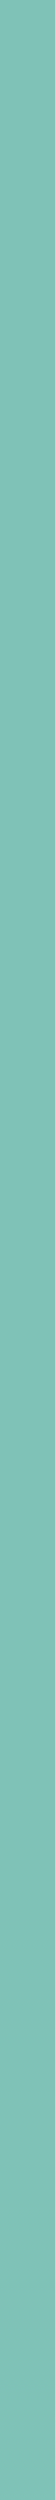
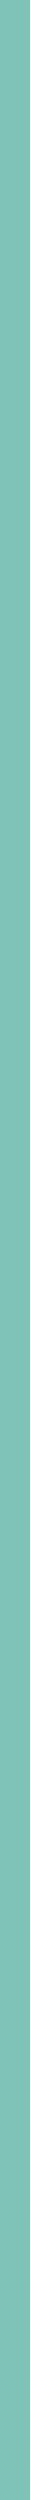
- <svg xmlns="http://www.w3.org/2000/svg" width="1" height="45" viewBox="0 0 1 45" fill="none">
-   <line opacity="0.5" x1="0.5" y1="-2.18557e-08" x2="0.5" y2="45" stroke="#00856F" />
+ <svg xmlns="http://www.w3.org/2000/svg" width="1" height="83" viewBox="0 0 1 83" fill="none">
+   <path opacity="0.5" d="M0.5 0L0.5 83" stroke="#00856F" />
</svg>
